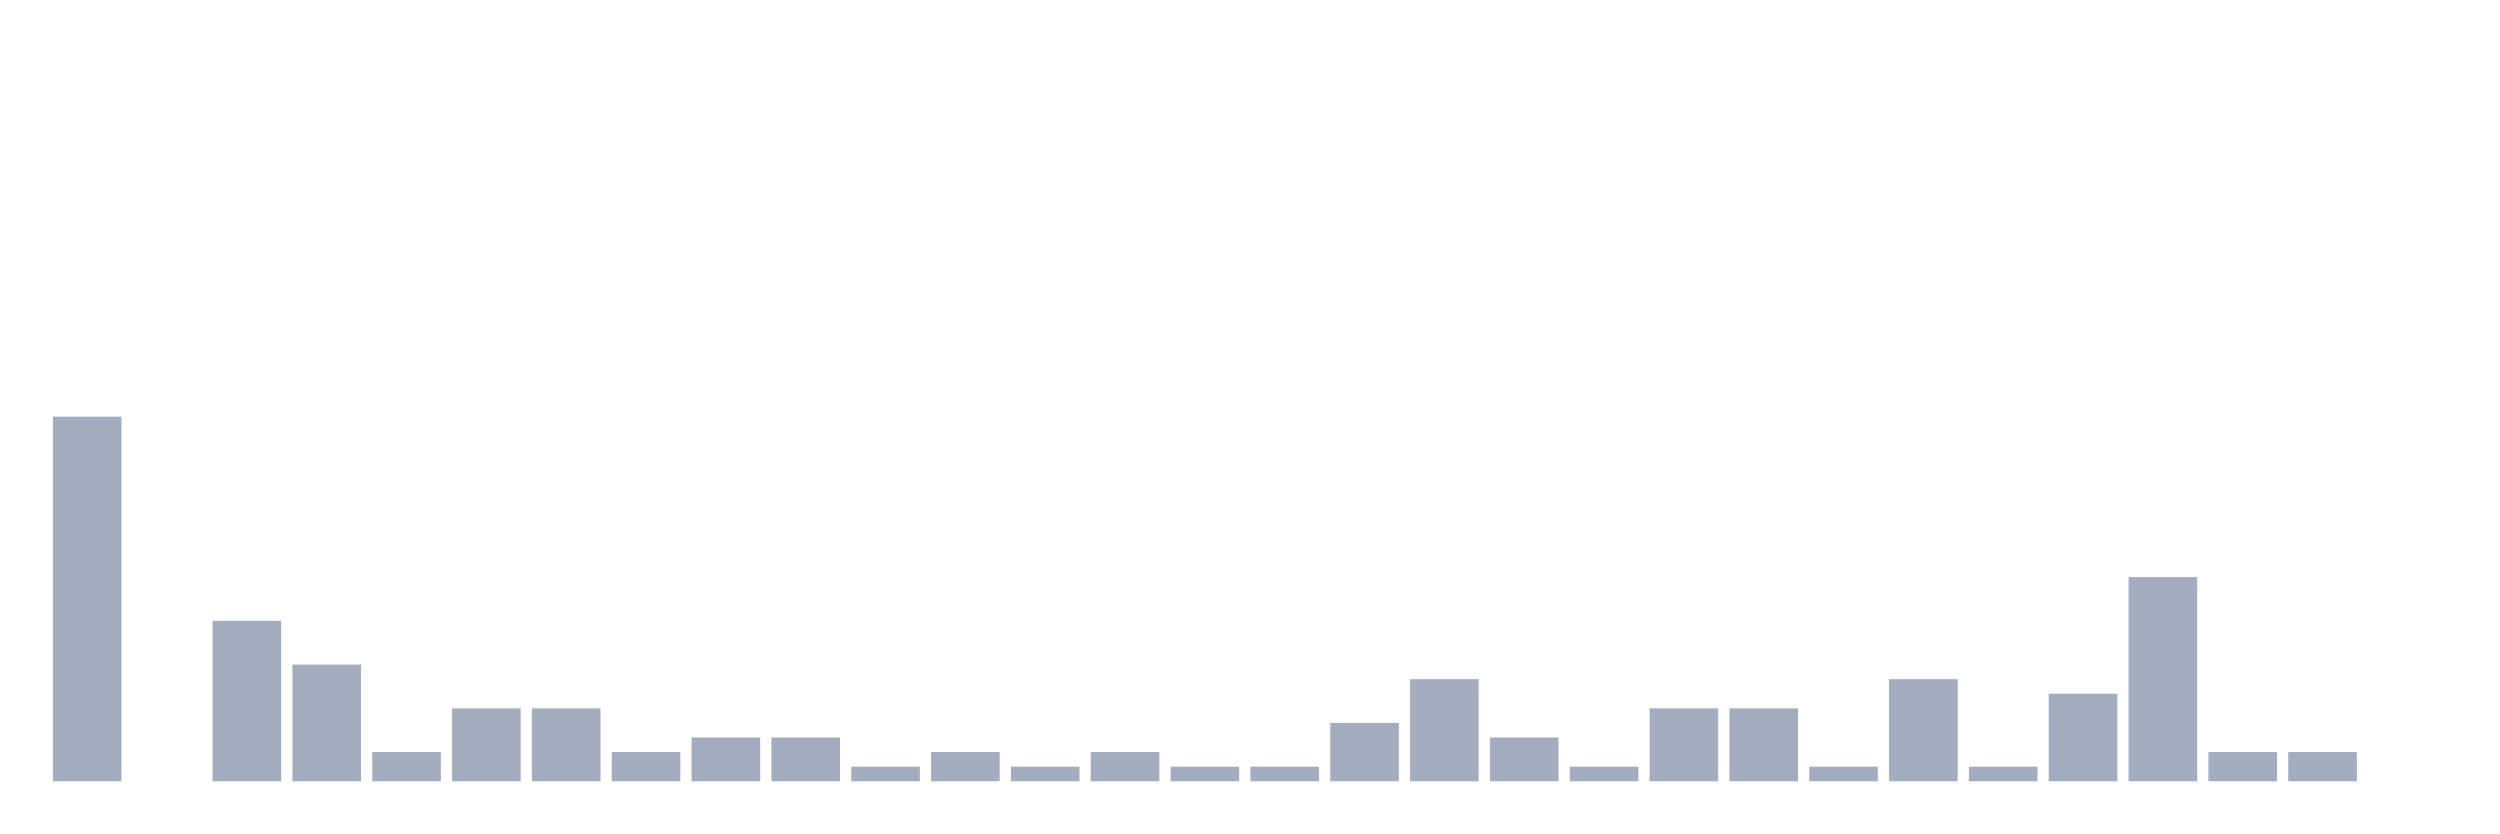
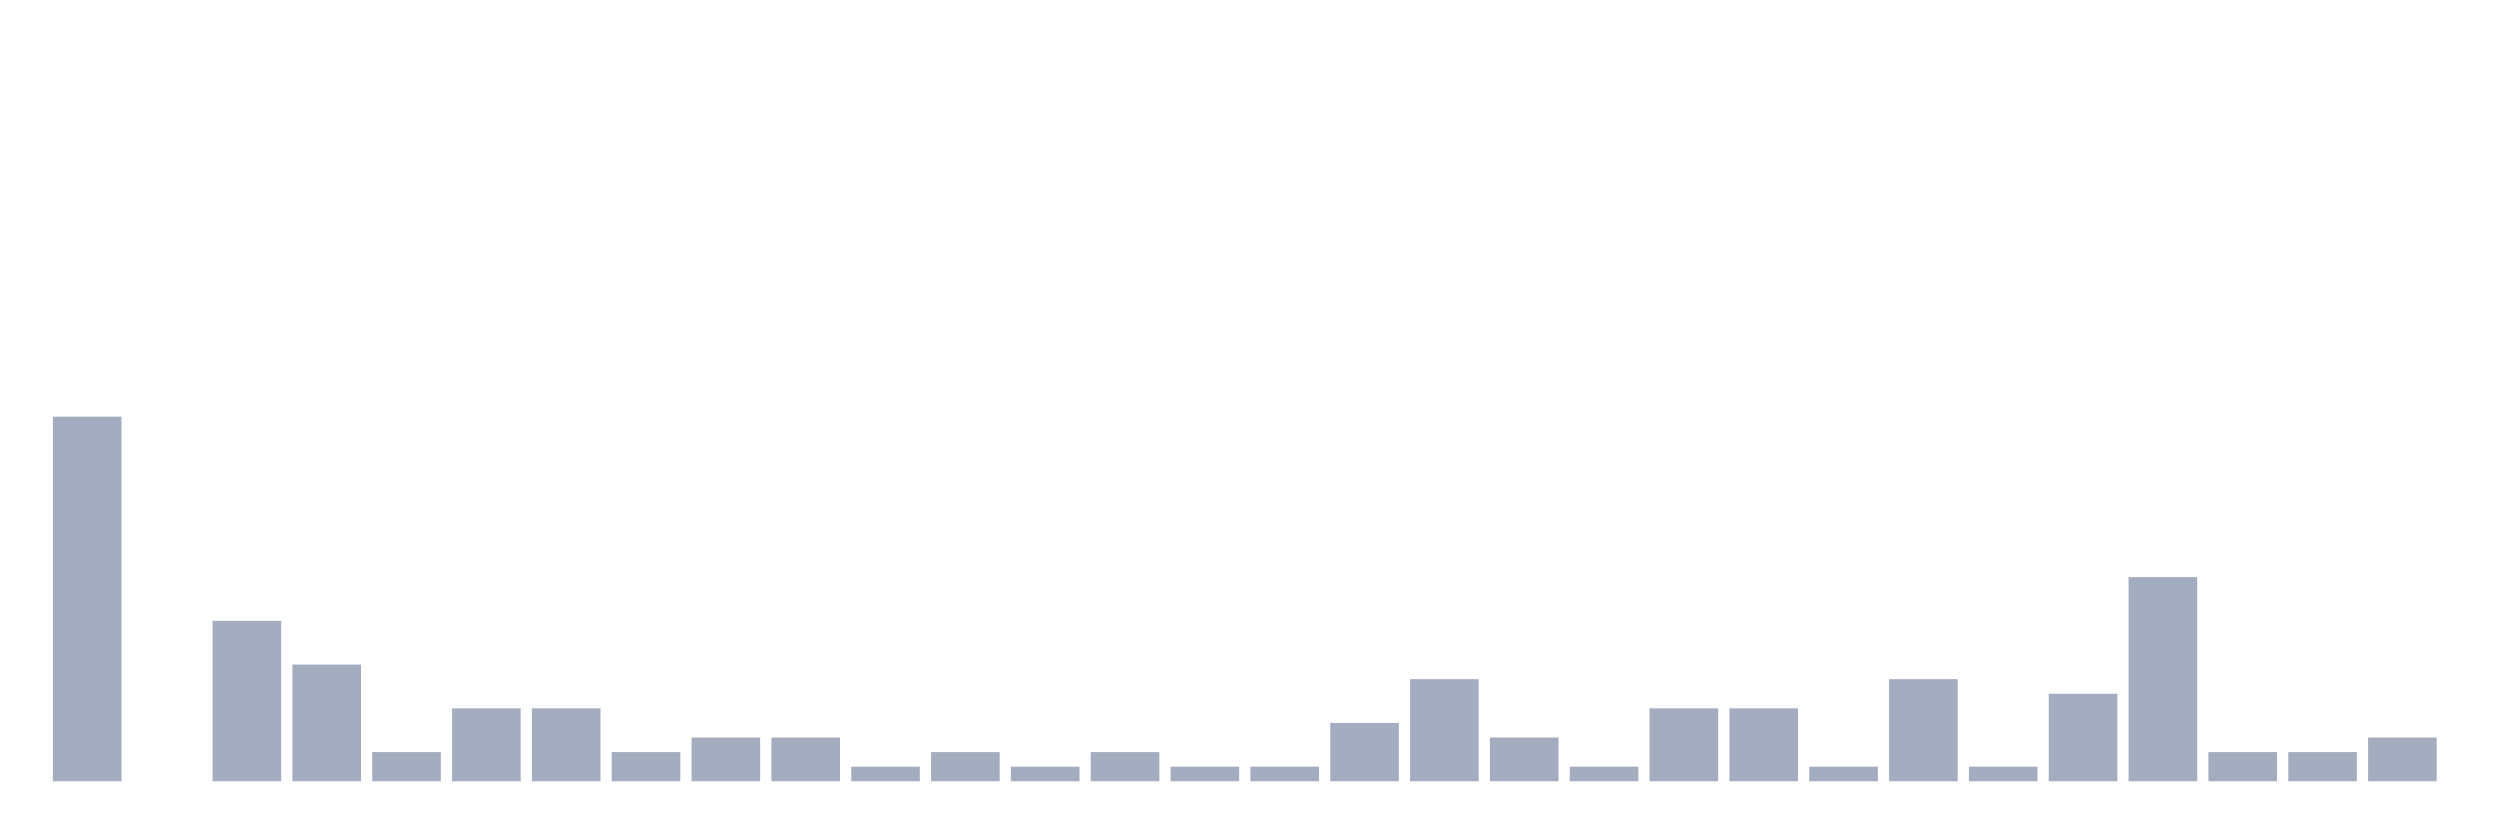
<svg xmlns="http://www.w3.org/2000/svg" viewBox="0 0 480 160">
  <g transform="translate(10,10)">
    <rect class="bar" x="0.153" width="13.175" y="70" height="70" fill="rgb(164,173,192)" />
    <rect class="bar" x="15.482" width="13.175" y="140" height="0" fill="rgb(164,173,192)" />
    <rect class="bar" x="30.81" width="13.175" y="109.2" height="30.8" fill="rgb(164,173,192)" />
    <rect class="bar" x="46.138" width="13.175" y="117.6" height="22.4" fill="rgb(164,173,192)" />
    <rect class="bar" x="61.466" width="13.175" y="134.4" height="5.6" fill="rgb(164,173,192)" />
    <rect class="bar" x="76.794" width="13.175" y="126" height="14" fill="rgb(164,173,192)" />
    <rect class="bar" x="92.123" width="13.175" y="126" height="14" fill="rgb(164,173,192)" />
    <rect class="bar" x="107.451" width="13.175" y="134.4" height="5.6" fill="rgb(164,173,192)" />
    <rect class="bar" x="122.779" width="13.175" y="131.6" height="8.4" fill="rgb(164,173,192)" />
    <rect class="bar" x="138.107" width="13.175" y="131.6" height="8.4" fill="rgb(164,173,192)" />
    <rect class="bar" x="153.436" width="13.175" y="137.2" height="2.8" fill="rgb(164,173,192)" />
    <rect class="bar" x="168.764" width="13.175" y="134.4" height="5.6" fill="rgb(164,173,192)" />
    <rect class="bar" x="184.092" width="13.175" y="137.2" height="2.8" fill="rgb(164,173,192)" />
    <rect class="bar" x="199.42" width="13.175" y="134.4" height="5.6" fill="rgb(164,173,192)" />
    <rect class="bar" x="214.748" width="13.175" y="137.2" height="2.8" fill="rgb(164,173,192)" />
    <rect class="bar" x="230.077" width="13.175" y="137.2" height="2.8" fill="rgb(164,173,192)" />
    <rect class="bar" x="245.405" width="13.175" y="128.8" height="11.2" fill="rgb(164,173,192)" />
    <rect class="bar" x="260.733" width="13.175" y="120.4" height="19.6" fill="rgb(164,173,192)" />
    <rect class="bar" x="276.061" width="13.175" y="131.6" height="8.4" fill="rgb(164,173,192)" />
    <rect class="bar" x="291.39" width="13.175" y="137.2" height="2.8" fill="rgb(164,173,192)" />
    <rect class="bar" x="306.718" width="13.175" y="126" height="14" fill="rgb(164,173,192)" />
    <rect class="bar" x="322.046" width="13.175" y="126" height="14" fill="rgb(164,173,192)" />
    <rect class="bar" x="337.374" width="13.175" y="137.2" height="2.8" fill="rgb(164,173,192)" />
    <rect class="bar" x="352.702" width="13.175" y="120.4" height="19.6" fill="rgb(164,173,192)" />
    <rect class="bar" x="368.031" width="13.175" y="137.2" height="2.8" fill="rgb(164,173,192)" />
    <rect class="bar" x="383.359" width="13.175" y="123.2" height="16.8" fill="rgb(164,173,192)" />
    <rect class="bar" x="398.687" width="13.175" y="100.8" height="39.2" fill="rgb(164,173,192)" />
    <rect class="bar" x="414.015" width="13.175" y="134.4" height="5.6" fill="rgb(164,173,192)" />
    <rect class="bar" x="429.344" width="13.175" y="134.4" height="5.6" fill="rgb(164,173,192)" />
-     <rect class="bar" x="444.672" width="13.175" y="140" height="0" fill="rgb(164,173,192)" />
+     <rect class="bar" x="444.672" width="13.175" y="131.6" height="8.4" fill="rgb(164,173,192)" />
  </g>
</svg>
